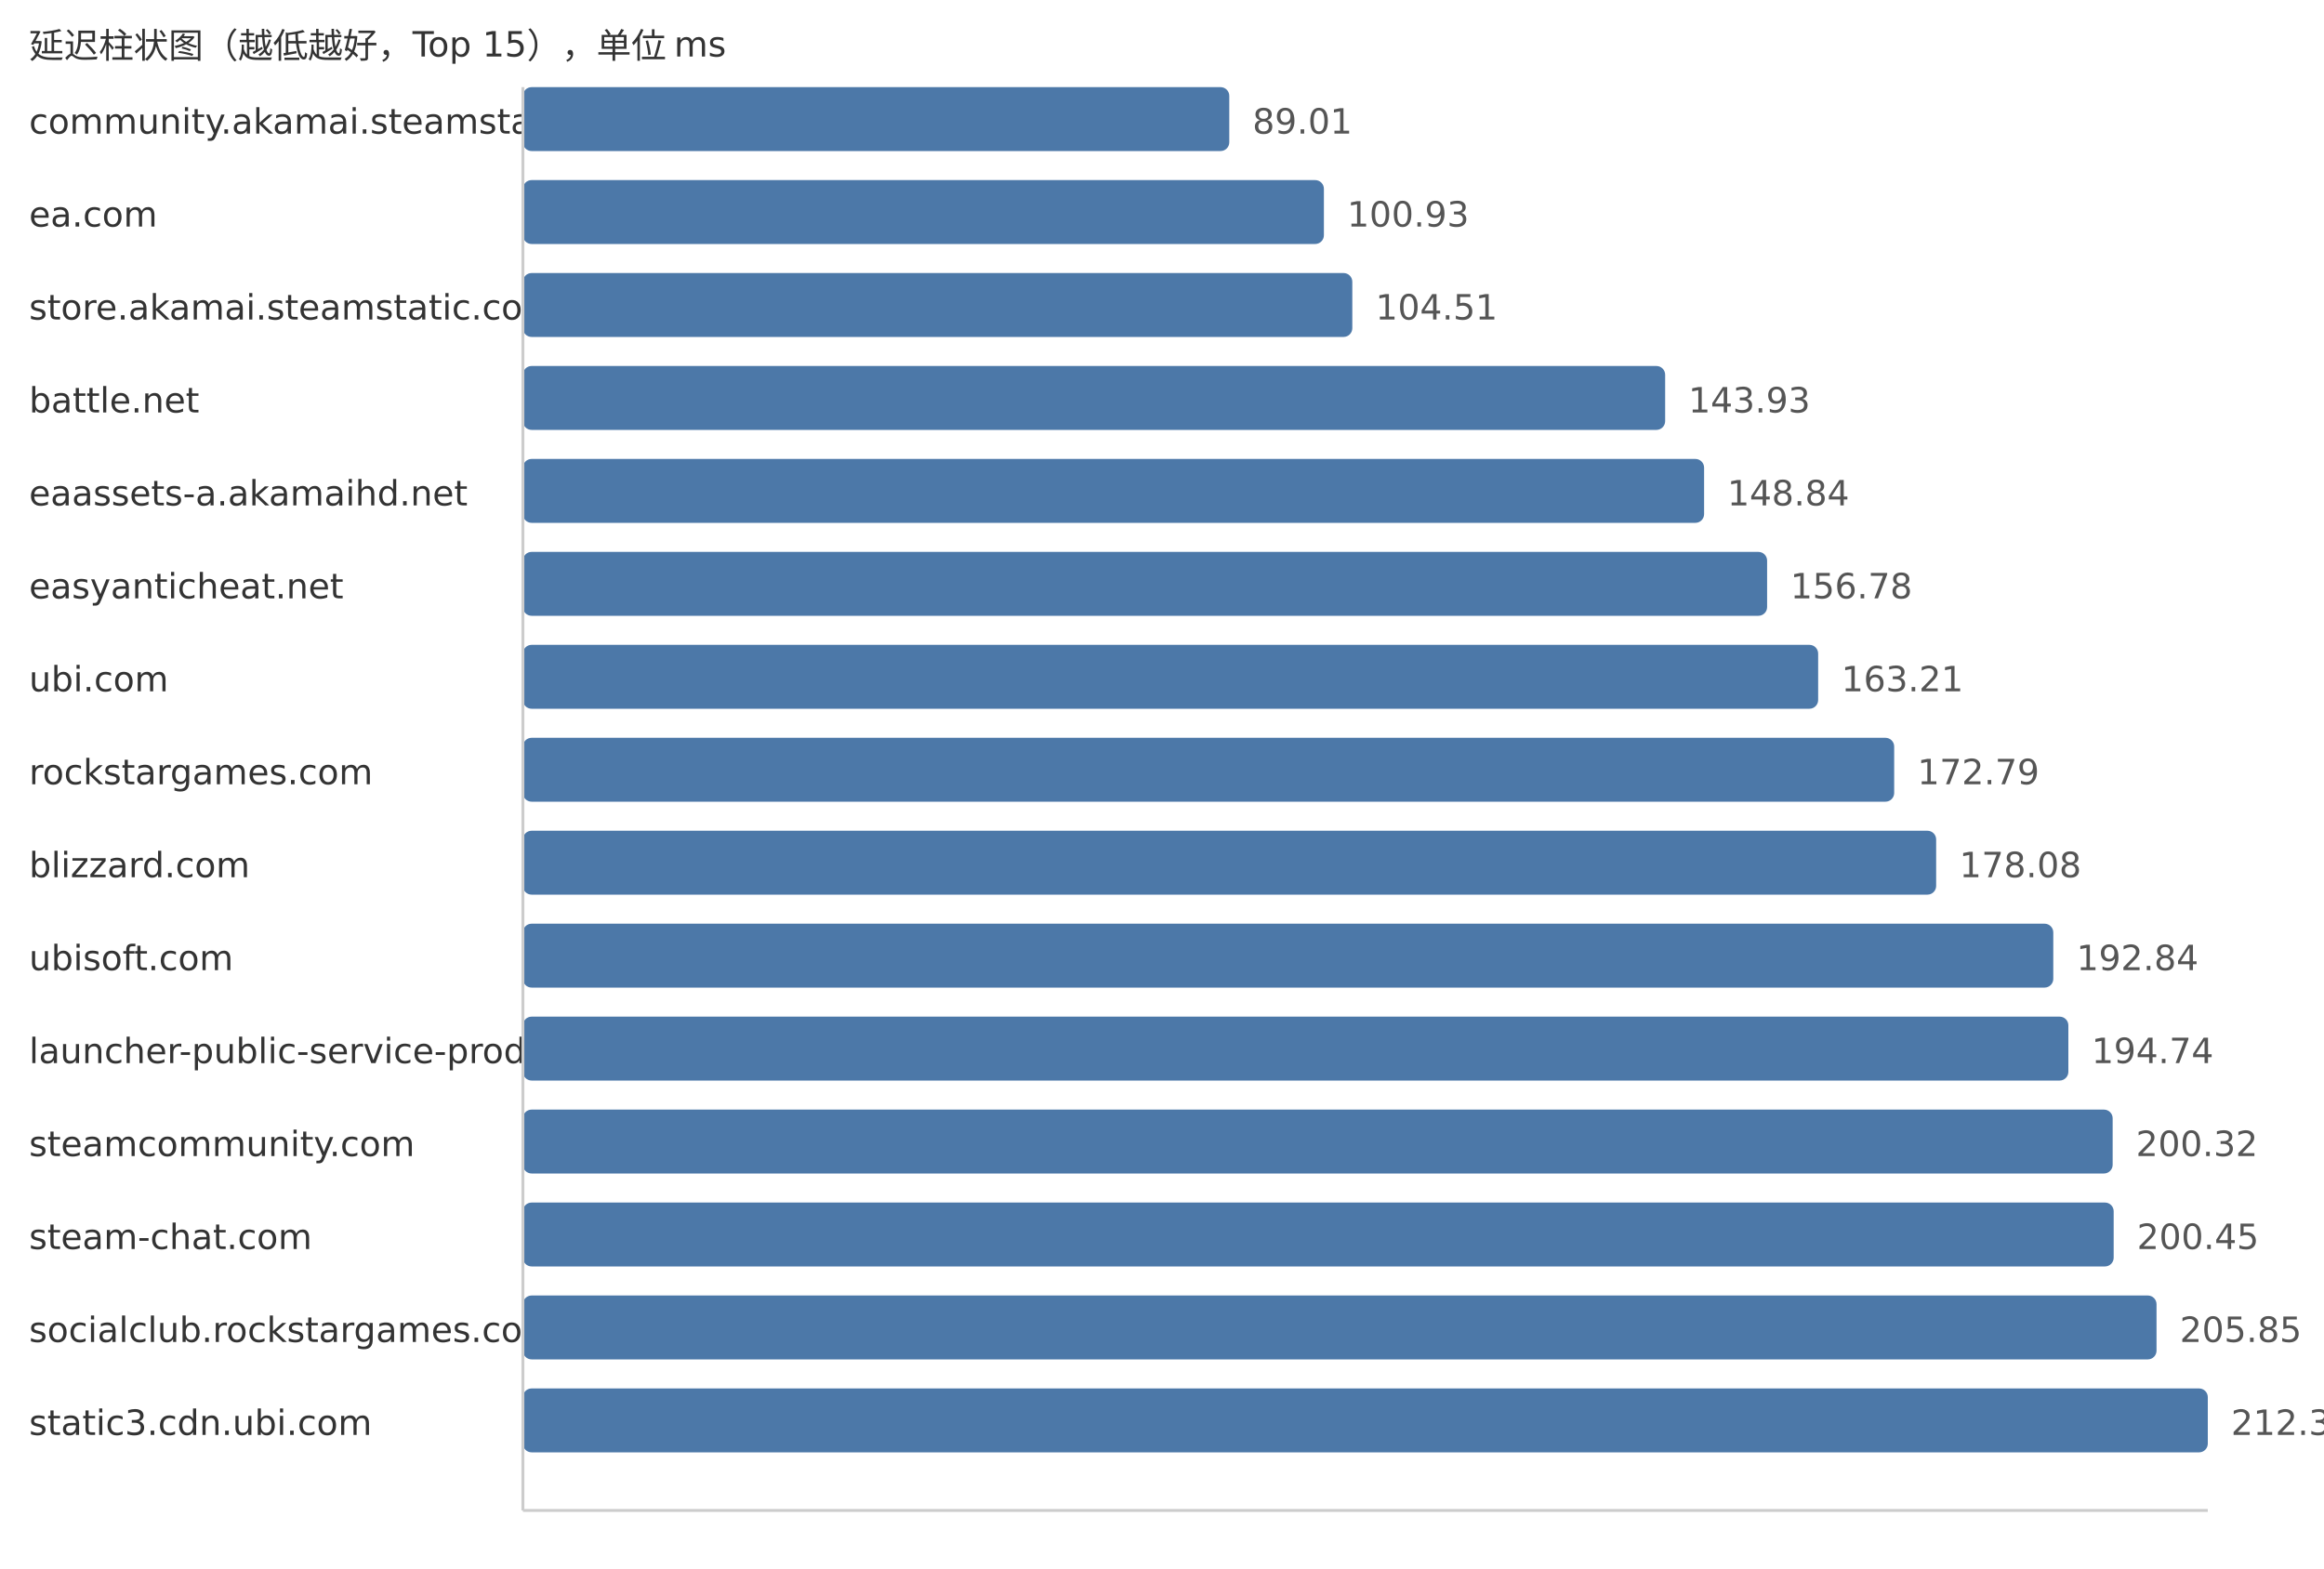
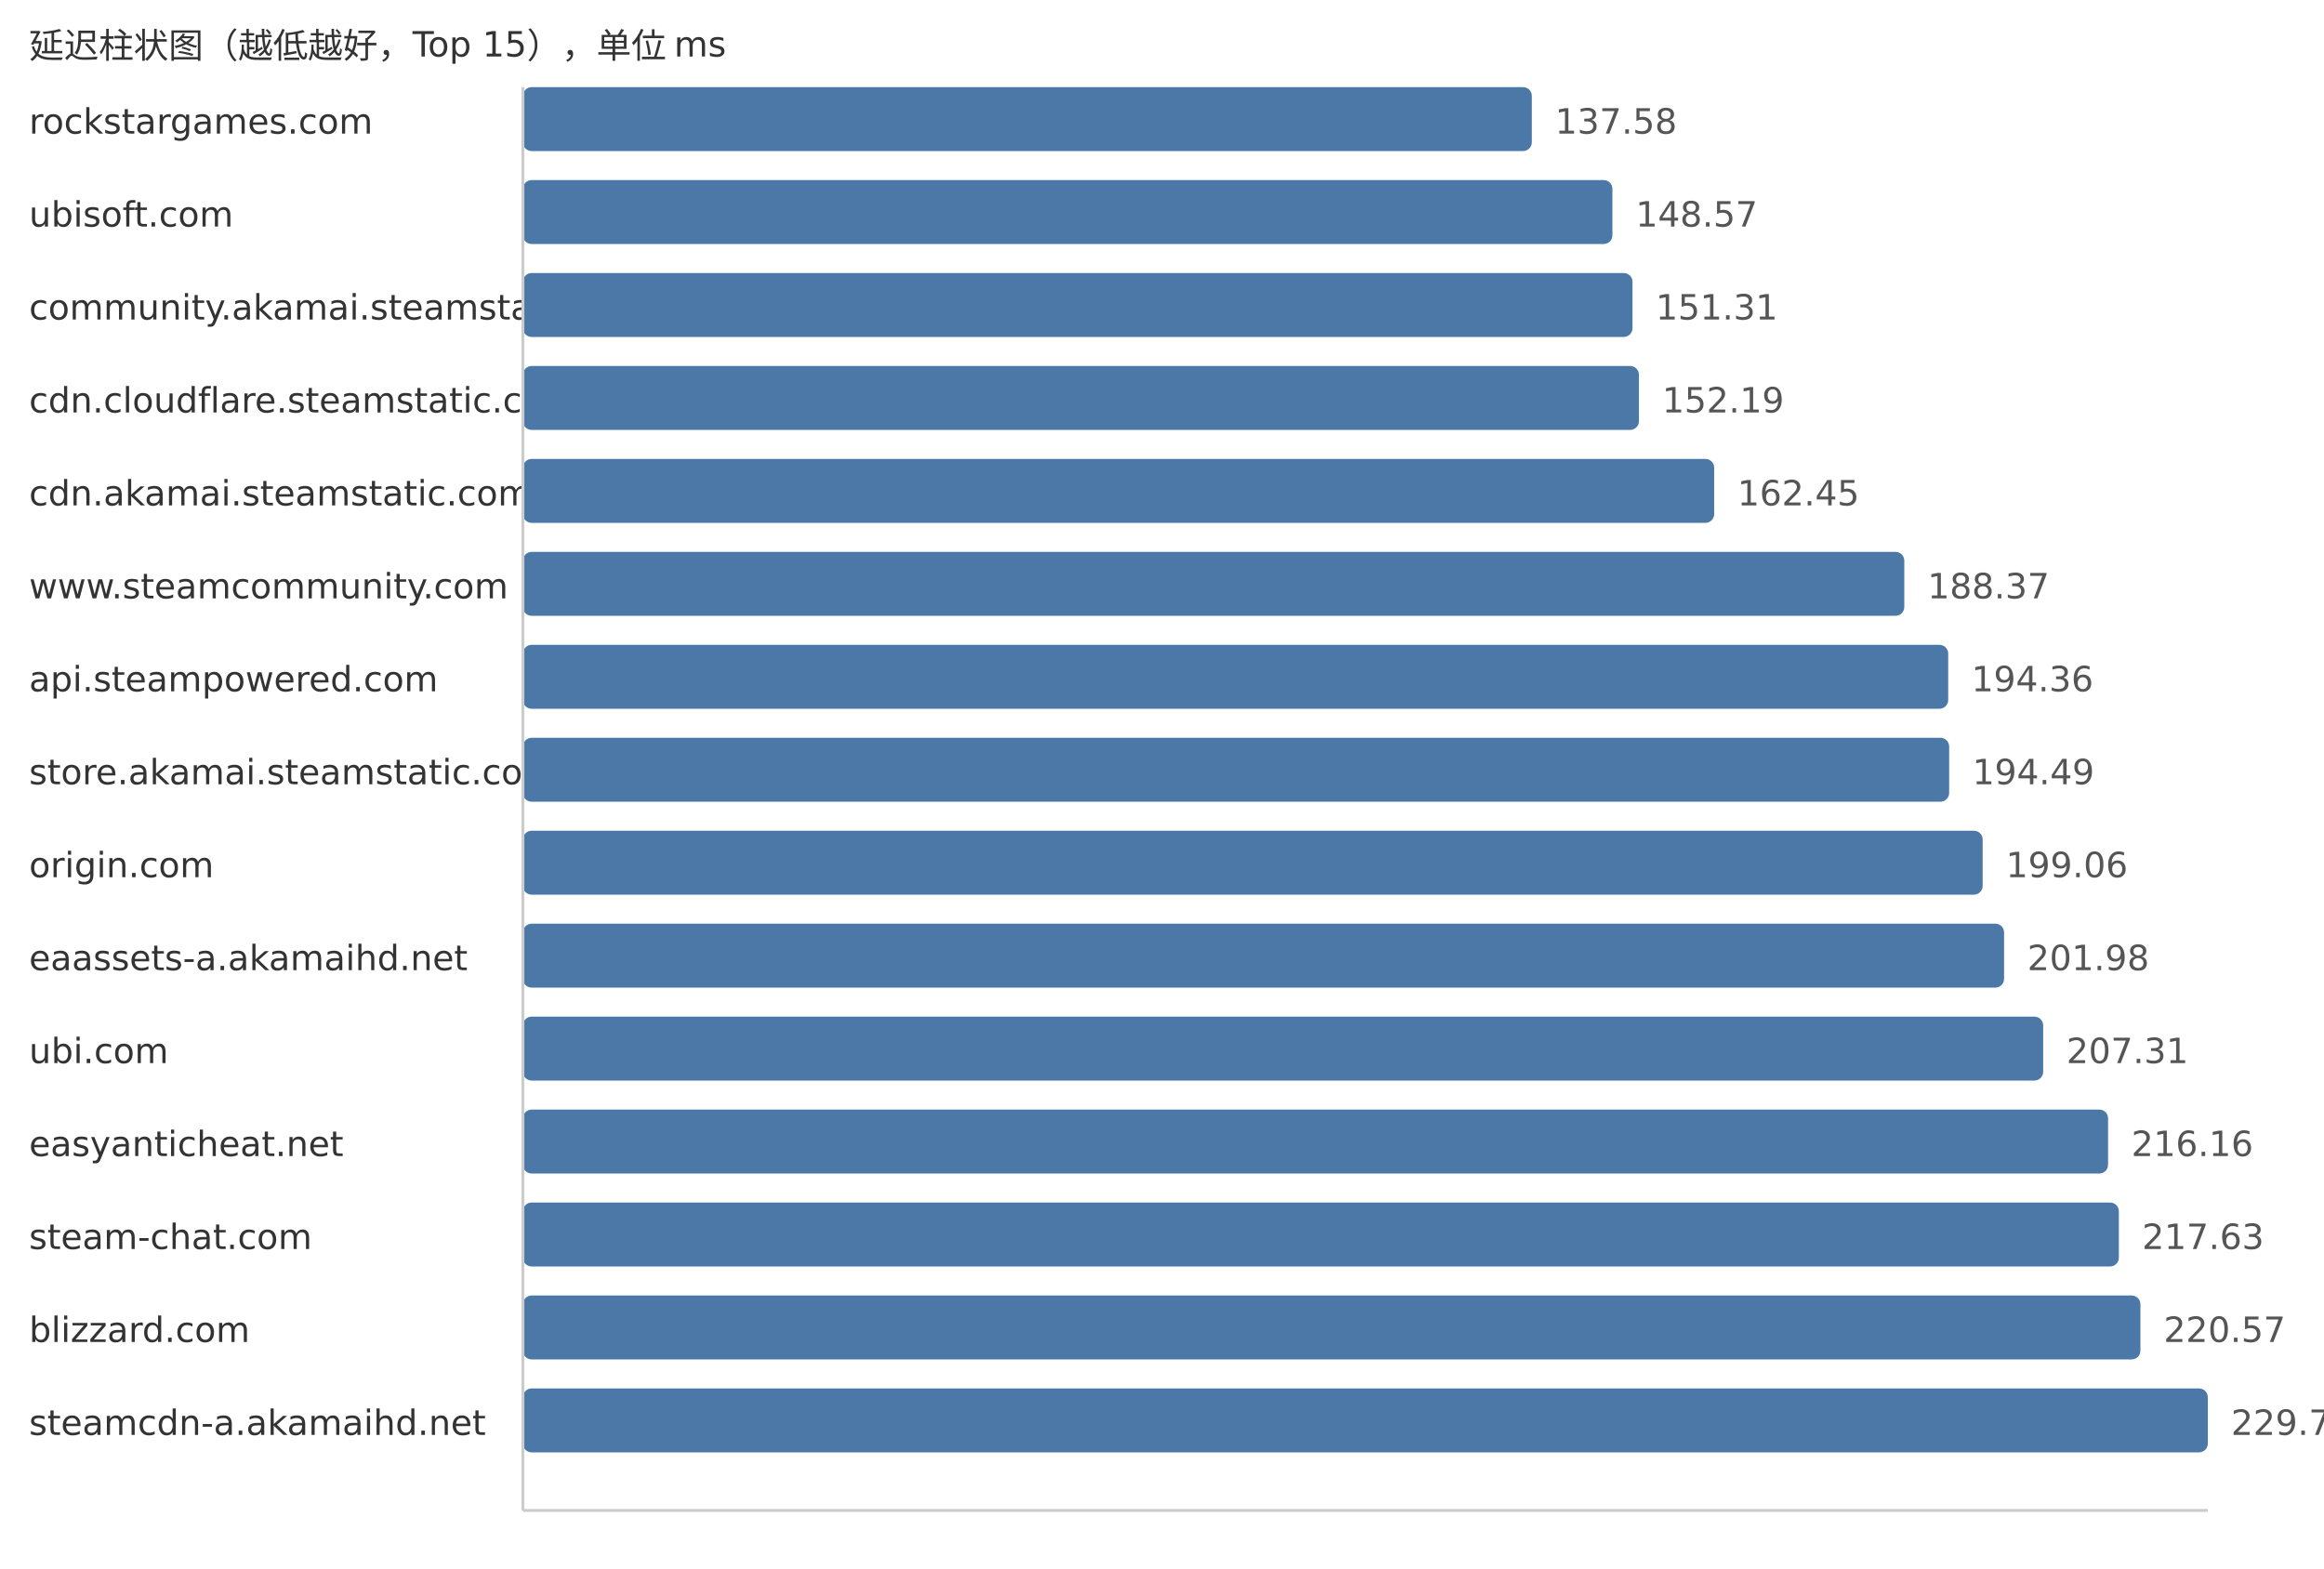
<svg xmlns="http://www.w3.org/2000/svg" width="800" height="540">
  <style> .label{font-family:DejaVu Sans,Verdana,Geneva,sans-serif;font-size:12px;fill:#333} .value{font-family:DejaVu Sans,Verdana,Geneva,sans-serif;font-size:12px;fill:#555} </style>
  <text x="10" y="20" class="label">延迟柱状图（越低越好，Top 15），单位 ms</text>
-   <text x="10" y="46" class="label">community.akamai.steamstatic.com</text>
-   <rect x="180" y="30" width="243.16" height="22" fill="#4c78a8" rx="3" />
-   <text x="431.16" y="46" class="value">89.01</text>
-   <text x="10" y="78" class="label">ea.com</text>
-   <rect x="180" y="62" width="275.73" height="22" fill="#4c78a8" rx="3" />
-   <text x="463.73" y="78" class="value">100.93</text>
-   <text x="10" y="110" class="label">store.akamai.steamstatic.com</text>
-   <rect x="180" y="94" width="285.51" height="22" fill="#4c78a8" rx="3" />
-   <text x="473.51" y="110" class="value">104.51</text>
-   <text x="10" y="142" class="label">battle.net</text>
-   <rect x="180" y="126" width="393.2" height="22" fill="#4c78a8" rx="3" />
-   <text x="581.2" y="142" class="value">143.93</text>
-   <text x="10" y="174" class="label">eaassets-a.akamaihd.net</text>
-   <rect x="180" y="158" width="406.61" height="22" fill="#4c78a8" rx="3" />
-   <text x="594.61" y="174" class="value">148.84</text>
-   <text x="10" y="206" class="label">easyanticheat.net</text>
-   <rect x="180" y="190" width="428.3" height="22" fill="#4c78a8" rx="3" />
-   <text x="616.3" y="206" class="value">156.78</text>
-   <text x="10" y="238" class="label">ubi.com</text>
-   <rect x="180" y="222" width="445.87" height="22" fill="#4c78a8" rx="3" />
-   <text x="633.87" y="238" class="value">163.21</text>
-   <text x="10" y="270" class="label">rockstargames.com</text>
-   <rect x="180" y="254" width="472.04" height="22" fill="#4c78a8" rx="3" />
-   <text x="660.04" y="270" class="value">172.79</text>
-   <text x="10" y="302" class="label">blizzard.com</text>
-   <rect x="180" y="286" width="486.49" height="22" fill="#4c78a8" rx="3" />
-   <text x="674.49" y="302" class="value">178.08</text>
-   <text x="10" y="334" class="label">ubisoft.com</text>
-   <rect x="180" y="318" width="526.81" height="22" fill="#4c78a8" rx="3" />
-   <text x="714.81" y="334" class="value">192.84</text>
-   <text x="10" y="366" class="label">launcher-public-service-prod06.ol.epicgames.com</text>
-   <rect x="180" y="350" width="532.0" height="22" fill="#4c78a8" rx="3" />
-   <text x="720.0" y="366" class="value">194.74</text>
-   <text x="10" y="398" class="label">steamcommunity.com</text>
-   <rect x="180" y="382" width="547.25" height="22" fill="#4c78a8" rx="3" />
-   <text x="735.25" y="398" class="value">200.32</text>
+   <text x="10" y="46" class="label">rockstargames.com</text>
+   <rect x="180" y="30" width="347.3" height="22" fill="#4c78a8" rx="3" />
+   <text x="535.3" y="46" class="value">137.58</text>
+   <text x="10" y="78" class="label">ubisoft.com</text>
+   <rect x="180" y="62" width="375.05" height="22" fill="#4c78a8" rx="3" />
+   <text x="563.05" y="78" class="value">148.57</text>
+   <text x="10" y="110" class="label">community.akamai.steamstatic.com</text>
+   <rect x="180" y="94" width="381.96" height="22" fill="#4c78a8" rx="3" />
+   <text x="569.96" y="110" class="value">151.31</text>
+   <text x="10" y="142" class="label">cdn.cloudflare.steamstatic.com</text>
+   <rect x="180" y="126" width="384.18" height="22" fill="#4c78a8" rx="3" />
+   <text x="572.18" y="142" class="value">152.19</text>
+   <text x="10" y="174" class="label">cdn.akamai.steamstatic.com</text>
+   <rect x="180" y="158" width="410.08" height="22" fill="#4c78a8" rx="3" />
+   <text x="598.08" y="174" class="value">162.45</text>
+   <text x="10" y="206" class="label">www.steamcommunity.com</text>
+   <rect x="180" y="190" width="475.52" height="22" fill="#4c78a8" rx="3" />
+   <text x="663.52" y="206" class="value">188.37</text>
+   <text x="10" y="238" class="label">api.steampowered.com</text>
+   <rect x="180" y="222" width="490.64" height="22" fill="#4c78a8" rx="3" />
+   <text x="678.64" y="238" class="value">194.36</text>
+   <text x="10" y="270" class="label">store.akamai.steamstatic.com</text>
+   <rect x="180" y="254" width="490.97" height="22" fill="#4c78a8" rx="3" />
+   <text x="678.97" y="270" class="value">194.49</text>
+   <text x="10" y="302" class="label">origin.com</text>
+   <rect x="180" y="286" width="502.5" height="22" fill="#4c78a8" rx="3" />
+   <text x="690.5" y="302" class="value">199.06</text>
+   <text x="10" y="334" class="label">eaassets-a.akamaihd.net</text>
+   <rect x="180" y="318" width="509.87" height="22" fill="#4c78a8" rx="3" />
+   <text x="697.87" y="334" class="value">201.98</text>
+   <text x="10" y="366" class="label">ubi.com</text>
+   <rect x="180" y="350" width="523.33" height="22" fill="#4c78a8" rx="3" />
+   <text x="711.33" y="366" class="value">207.31</text>
+   <text x="10" y="398" class="label">easyanticheat.net</text>
+   <rect x="180" y="382" width="545.67" height="22" fill="#4c78a8" rx="3" />
+   <text x="733.67" y="398" class="value">216.16</text>
  <text x="10" y="430" class="label">steam-chat.com</text>
-   <rect x="180" y="414" width="547.6" height="22" fill="#4c78a8" rx="3" />
-   <text x="735.6" y="430" class="value">200.45</text>
-   <text x="10" y="462" class="label">socialclub.rockstargames.com</text>
-   <rect x="180" y="446" width="562.35" height="22" fill="#4c78a8" rx="3" />
-   <text x="750.35" y="462" class="value">205.85</text>
-   <text x="10" y="494" class="label">static3.cdn.ubi.com</text>
+   <rect x="180" y="414" width="549.38" height="22" fill="#4c78a8" rx="3" />
+   <text x="737.38" y="430" class="value">217.63</text>
+   <text x="10" y="462" class="label">blizzard.com</text>
+   <rect x="180" y="446" width="556.8" height="22" fill="#4c78a8" rx="3" />
+   <text x="744.8" y="462" class="value">220.57</text>
+   <text x="10" y="494" class="label">steamcdn-a.akamaihd.net</text>
  <rect x="180" y="478" width="580.0" height="22" fill="#4c78a8" rx="3" />
-   <text x="768.0" y="494" class="value">212.31</text>
+   <text x="768.0" y="494" class="value">229.76</text>
  <line x1="180" y1="30" x2="180" y2="520" stroke="#ccc" />
  <line x1="180" y1="520" x2="760" y2="520" stroke="#ccc" />
</svg>
